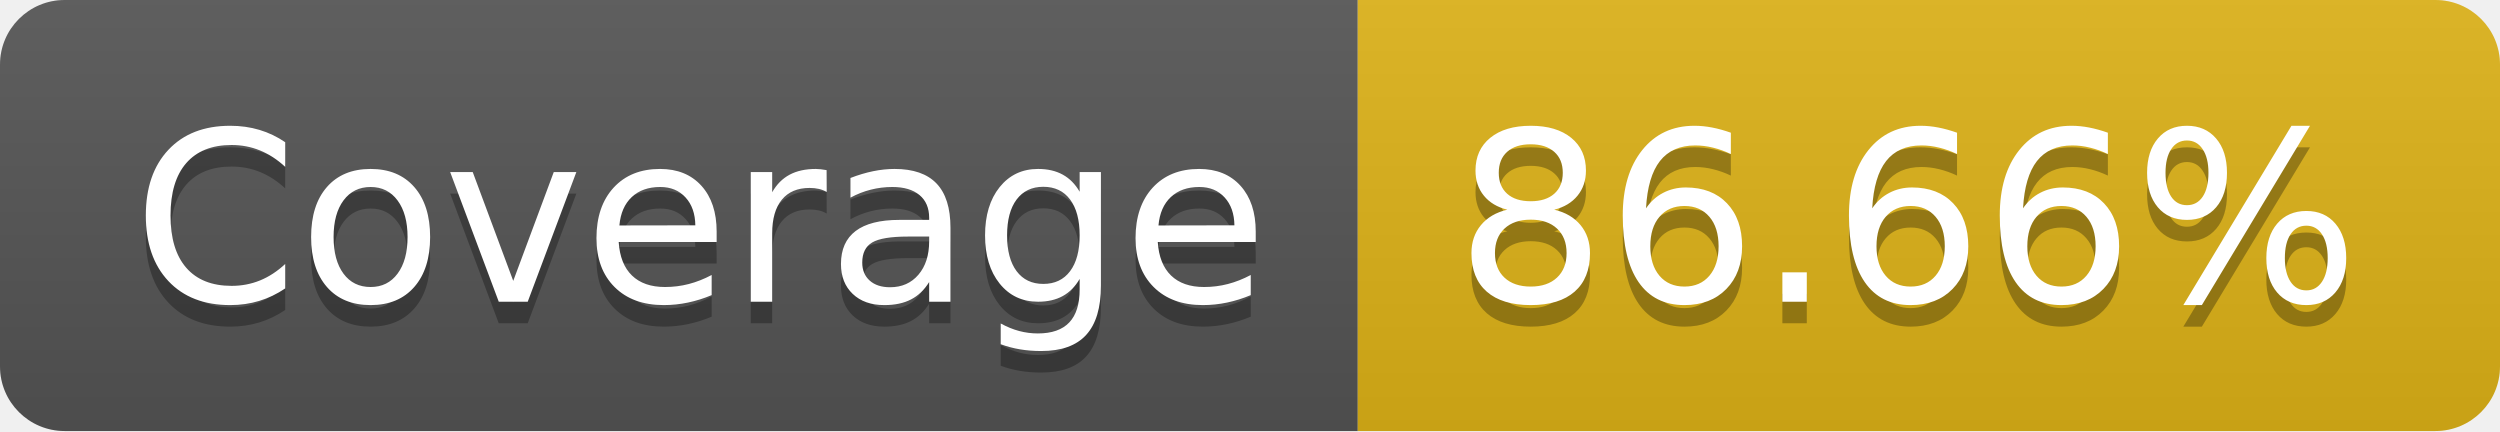
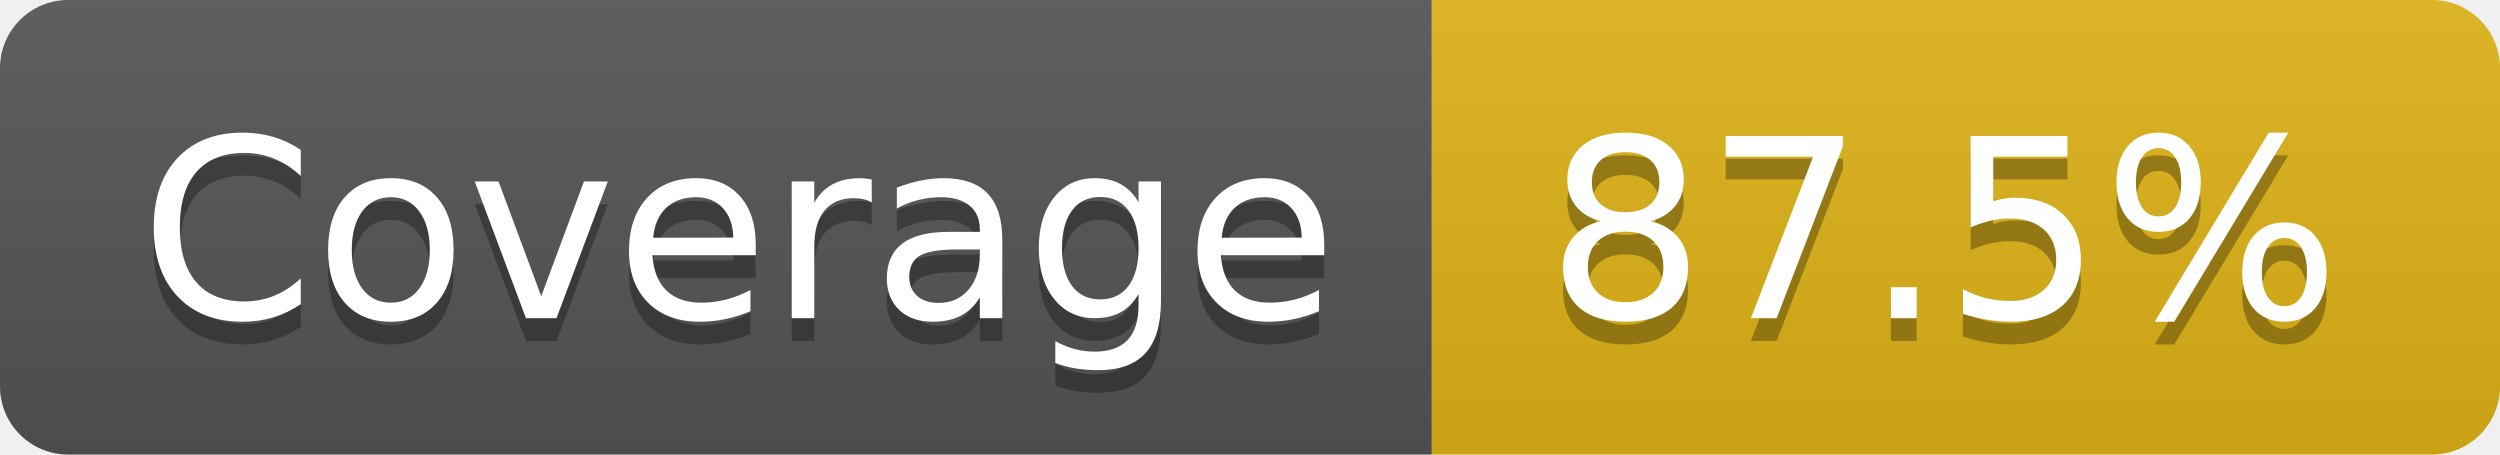
- <svg xmlns="http://www.w3.org/2000/svg" width="116" height="20" role="img" aria-label="Coverage: 86.66%">
+ <svg xmlns="http://www.w3.org/2000/svg" width="110" height="20" role="img" aria-label="Coverage: 87.5%">
  <linearGradient id="s" x2="0" y2="100%">
    <stop offset="0" stop-color="#bbb" stop-opacity=".1" />
    <stop offset="1" stop-opacity=".1" />
  </linearGradient>
  <clipPath id="r">
-     <rect width="116" height="20" rx="3" fill="#fff" />
+     <rect width="110" height="20" rx="3" fill="#fff" />
  </clipPath>
  <g clip-path="url(#r)">
    <rect width="63" height="20" fill="#555" />
-     <rect x="63" width="53" height="20" fill="#dfb317" />
-     <rect width="116" height="20" fill="url(#s)" />
+     <rect x="63" width="47" height="20" fill="#dfb317" />
+     <rect width="110" height="20" fill="url(#s)" />
  </g>
  <g fill="#fff" text-anchor="middle" font-family="Verdana,Geneva,DejaVu Sans,sans-serif" text-rendering="geometricPrecision" font-size="110">
    <text aria-hidden="true" x="325" y="150" fill="#010101" fill-opacity=".3" transform="scale(.1)" textLength="530">Coverage</text>
    <text x="325" y="140" transform="scale(.1)" fill="#fff" textLength="530">Coverage</text>
-     <text aria-hidden="true" x="885" y="150" fill="#010101" fill-opacity=".3" transform="scale(.1)" textLength="430">86.66%</text>
-     <text x="885" y="140" transform="scale(.1)" fill="#fff" textLength="430">86.66%</text>
+     <text aria-hidden="true" x="855" y="150" fill="#010101" fill-opacity=".3" transform="scale(.1)" textLength="370">87.5%</text>
+     <text x="855" y="140" transform="scale(.1)" fill="#fff" textLength="370">87.5%</text>
  </g>
</svg>
